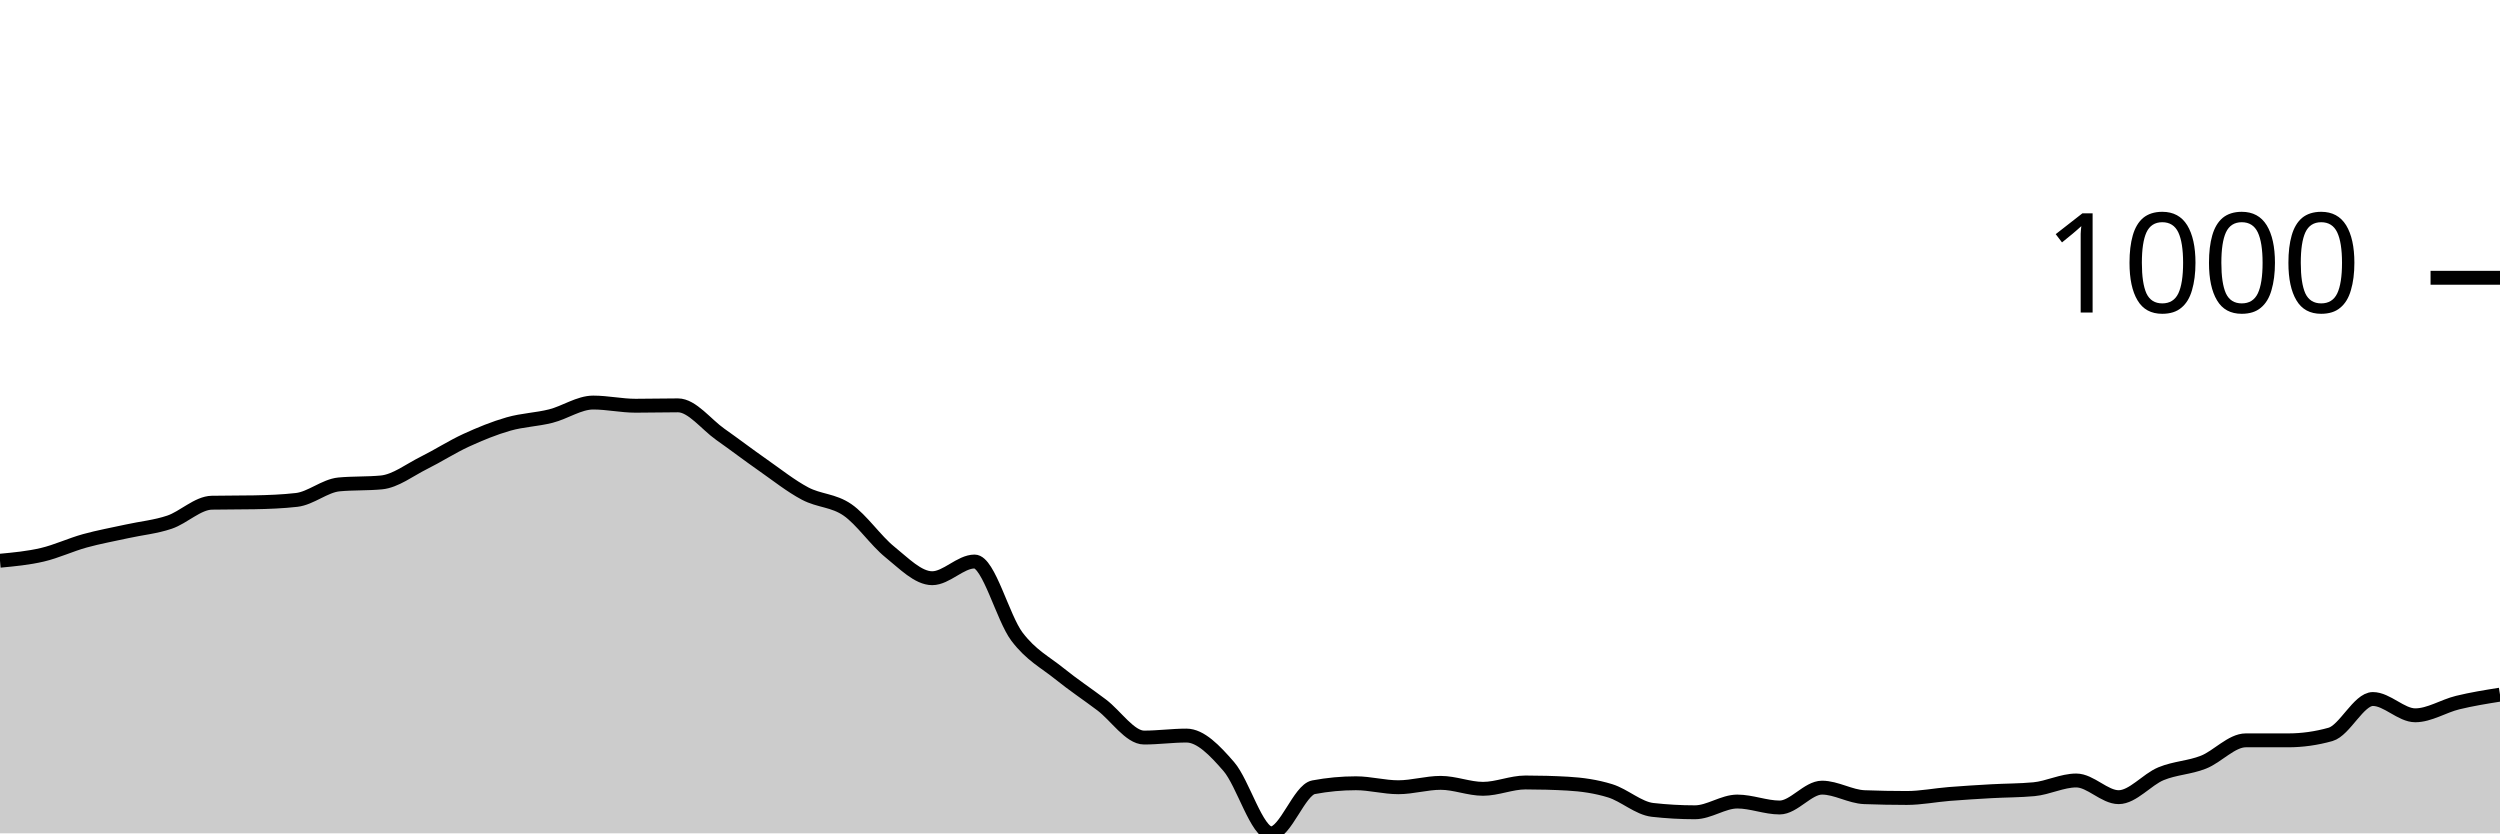
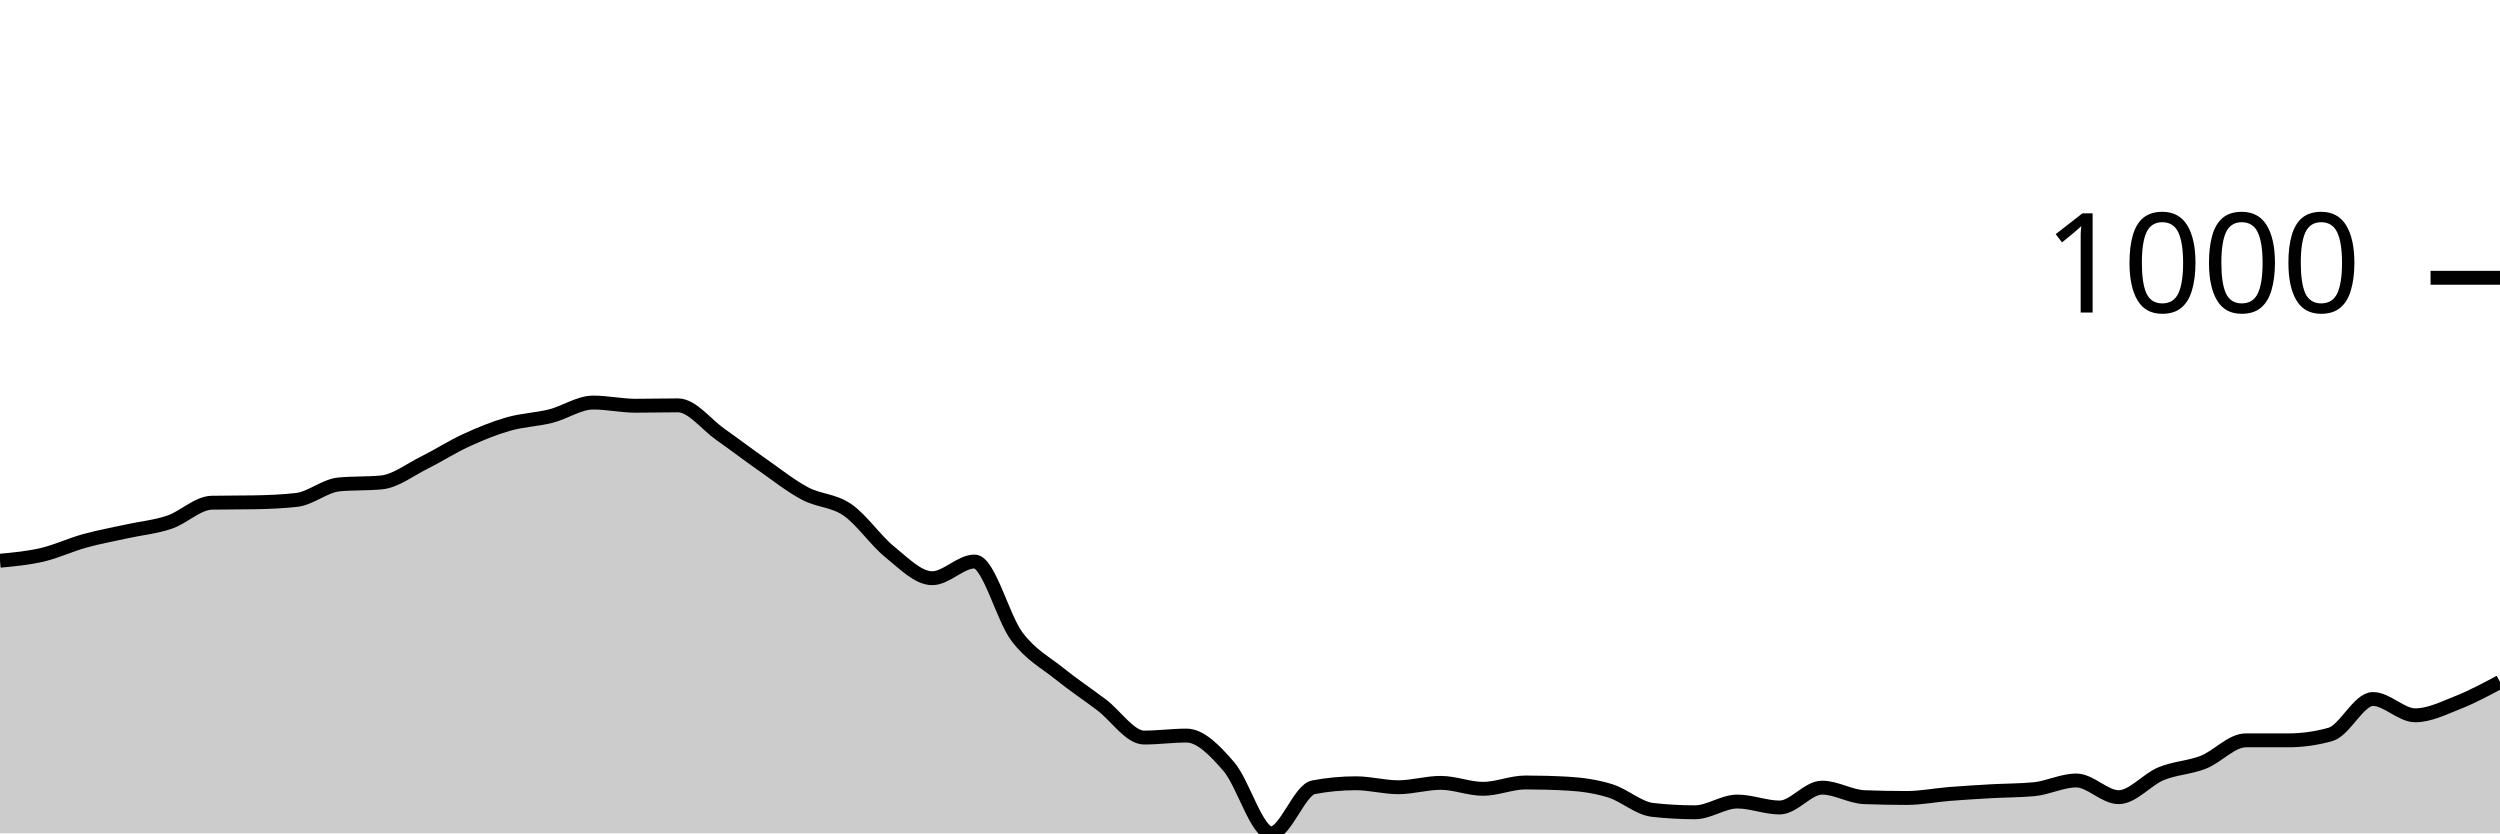
<svg xmlns="http://www.w3.org/2000/svg" viewBox="0 0 180 60">
  <g transform="translate(0,20)">
-     <path class="area" fill="rgba(0, 0, 0, 0.2)" d="M0,20.372C1.017,20.277,2.034,20.181,3.051,19.943C4.068,19.704,5.085,19.223,6.102,18.941C7.119,18.66,8.136,18.479,9.153,18.255C10.169,18.031,11.186,17.94,12.203,17.597C13.22,17.253,14.237,16.214,15.254,16.195C16.271,16.175,17.288,16.185,18.305,16.166C19.322,16.147,20.339,16.109,21.356,15.994C22.373,15.88,23.39,14.974,24.407,14.878C25.424,14.783,26.441,14.831,27.458,14.735C28.475,14.64,29.492,13.839,30.508,13.333C31.525,12.828,32.542,12.17,33.559,11.702C34.576,11.235,35.593,10.82,36.61,10.529C37.627,10.238,38.644,10.215,39.661,9.957C40.678,9.7,41.695,8.984,42.712,8.984C43.729,8.984,44.746,9.213,45.763,9.213C46.78,9.213,47.797,9.185,48.814,9.185C49.831,9.185,50.847,10.558,51.864,11.273C52.881,11.989,53.898,12.766,54.915,13.476C55.932,14.187,56.949,14.998,57.966,15.536C58.983,16.075,60,16.009,61.017,16.71C62.034,17.411,63.051,18.922,64.068,19.742C65.085,20.563,66.102,21.631,67.119,21.631C68.136,21.631,69.153,20.429,70.169,20.429C71.186,20.429,72.203,24.492,73.22,25.837C74.237,27.182,75.254,27.678,76.271,28.498C77.288,29.318,78.305,29.99,79.322,30.758C80.339,31.526,81.356,33.104,82.373,33.104C83.39,33.104,84.407,32.961,85.424,32.961C86.441,32.961,87.458,34.02,88.475,35.193C89.492,36.366,90.508,40,91.525,40C92.542,40,93.559,36.872,94.576,36.681C95.593,36.49,96.61,36.395,97.627,36.395C98.644,36.395,99.661,36.681,100.678,36.681C101.695,36.681,102.712,36.366,103.729,36.366C104.746,36.366,105.763,36.795,106.78,36.795C107.797,36.795,108.814,36.338,109.831,36.338C110.847,36.338,111.864,36.366,112.881,36.423C113.898,36.481,114.915,36.624,115.932,36.938C116.949,37.253,117.966,38.197,118.983,38.312C120,38.426,121.017,38.484,122.034,38.484C123.051,38.484,124.068,37.711,125.085,37.711C126.102,37.711,127.119,38.14,128.136,38.14C129.153,38.14,130.169,36.71,131.186,36.71C132.203,36.71,133.22,37.358,134.237,37.396C135.254,37.434,136.271,37.454,137.288,37.454C138.305,37.454,139.322,37.248,140.339,37.167C141.356,37.086,142.373,37.024,143.39,36.967C144.407,36.91,145.424,36.919,146.441,36.824C147.458,36.729,148.475,36.195,149.492,36.195C150.508,36.195,151.525,37.396,152.542,37.396C153.559,37.396,154.576,36.128,155.593,35.708C156.61,35.289,157.627,35.279,158.644,34.878C159.661,34.478,160.678,33.305,161.695,33.305C162.712,33.305,163.729,33.305,164.746,33.305C165.763,33.305,166.78,33.162,167.797,32.876C168.814,32.589,169.831,30.329,170.847,30.329C171.864,30.329,172.881,31.502,173.898,31.502C174.915,31.502,175.932,30.835,176.949,30.587C177.966,30.339,178.983,30.176,180,30.014L180,40C178.983,40,177.966,40,176.949,40C175.932,40,174.915,40,173.898,40C172.881,40,171.864,40,170.847,40C169.831,40,168.814,40,167.797,40C166.78,40,165.763,40,164.746,40C163.729,40,162.712,40,161.695,40C160.678,40,159.661,40,158.644,40C157.627,40,156.61,40,155.593,40C154.576,40,153.559,40,152.542,40C151.525,40,150.508,40,149.492,40C148.475,40,147.458,40,146.441,40C145.424,40,144.407,40,143.39,40C142.373,40,141.356,40,140.339,40C139.322,40,138.305,40,137.288,40C136.271,40,135.254,40,134.237,40C133.22,40,132.203,40,131.186,40C130.169,40,129.153,40,128.136,40C127.119,40,126.102,40,125.085,40C124.068,40,123.051,40,122.034,40C121.017,40,120,40,118.983,40C117.966,40,116.949,40,115.932,40C114.915,40,113.898,40,112.881,40C111.864,40,110.847,40,109.831,40C108.814,40,107.797,40,106.78,40C105.763,40,104.746,40,103.729,40C102.712,40,101.695,40,100.678,40C99.661,40,98.644,40,97.627,40C96.61,40,95.593,40,94.576,40C93.559,40,92.542,40,91.525,40C90.508,40,89.492,40,88.475,40C87.458,40,86.441,40,85.424,40C84.407,40,83.39,40,82.373,40C81.356,40,80.339,40,79.322,40C78.305,40,77.288,40,76.271,40C75.254,40,74.237,40,73.22,40C72.203,40,71.186,40,70.169,40C69.153,40,68.136,40,67.119,40C66.102,40,65.085,40,64.068,40C63.051,40,62.034,40,61.017,40C60,40,58.983,40,57.966,40C56.949,40,55.932,40,54.915,40C53.898,40,52.881,40,51.864,40C50.847,40,49.831,40,48.814,40C47.797,40,46.78,40,45.763,40C44.746,40,43.729,40,42.712,40C41.695,40,40.678,40,39.661,40C38.644,40,37.627,40,36.61,40C35.593,40,34.576,40,33.559,40C32.542,40,31.525,40,30.508,40C29.492,40,28.475,40,27.458,40C26.441,40,25.424,40,24.407,40C23.39,40,22.373,40,21.356,40C20.339,40,19.322,40,18.305,40C17.288,40,16.271,40,15.254,40C14.237,40,13.22,40,12.203,40C11.186,40,10.169,40,9.153,40C8.136,40,7.119,40,6.102,40C5.085,40,4.068,40,3.051,40C2.034,40,1.017,40,0,40Z" />
-     <path class="line" stroke="black" fill="none" d="M0,20.372C1.017,20.277,2.034,20.181,3.051,19.943C4.068,19.704,5.085,19.223,6.102,18.941C7.119,18.66,8.136,18.479,9.153,18.255C10.169,18.031,11.186,17.94,12.203,17.597C13.22,17.253,14.237,16.214,15.254,16.195C16.271,16.175,17.288,16.185,18.305,16.166C19.322,16.147,20.339,16.109,21.356,15.994C22.373,15.88,23.39,14.974,24.407,14.878C25.424,14.783,26.441,14.831,27.458,14.735C28.475,14.64,29.492,13.839,30.508,13.333C31.525,12.828,32.542,12.17,33.559,11.702C34.576,11.235,35.593,10.82,36.61,10.529C37.627,10.238,38.644,10.215,39.661,9.957C40.678,9.7,41.695,8.984,42.712,8.984C43.729,8.984,44.746,9.213,45.763,9.213C46.78,9.213,47.797,9.185,48.814,9.185C49.831,9.185,50.847,10.558,51.864,11.273C52.881,11.989,53.898,12.766,54.915,13.476C55.932,14.187,56.949,14.998,57.966,15.536C58.983,16.075,60,16.009,61.017,16.71C62.034,17.411,63.051,18.922,64.068,19.742C65.085,20.563,66.102,21.631,67.119,21.631C68.136,21.631,69.153,20.429,70.169,20.429C71.186,20.429,72.203,24.492,73.22,25.837C74.237,27.182,75.254,27.678,76.271,28.498C77.288,29.318,78.305,29.99,79.322,30.758C80.339,31.526,81.356,33.104,82.373,33.104C83.39,33.104,84.407,32.961,85.424,32.961C86.441,32.961,87.458,34.02,88.475,35.193C89.492,36.366,90.508,40,91.525,40C92.542,40,93.559,36.872,94.576,36.681C95.593,36.49,96.61,36.395,97.627,36.395C98.644,36.395,99.661,36.681,100.678,36.681C101.695,36.681,102.712,36.366,103.729,36.366C104.746,36.366,105.763,36.795,106.78,36.795C107.797,36.795,108.814,36.338,109.831,36.338C110.847,36.338,111.864,36.366,112.881,36.423C113.898,36.481,114.915,36.624,115.932,36.938C116.949,37.253,117.966,38.197,118.983,38.312C120,38.426,121.017,38.484,122.034,38.484C123.051,38.484,124.068,37.711,125.085,37.711C126.102,37.711,127.119,38.14,128.136,38.14C129.153,38.14,130.169,36.71,131.186,36.71C132.203,36.71,133.22,37.358,134.237,37.396C135.254,37.434,136.271,37.454,137.288,37.454C138.305,37.454,139.322,37.248,140.339,37.167C141.356,37.086,142.373,37.024,143.39,36.967C144.407,36.91,145.424,36.919,146.441,36.824C147.458,36.729,148.475,36.195,149.492,36.195C150.508,36.195,151.525,37.396,152.542,37.396C153.559,37.396,154.576,36.128,155.593,35.708C156.61,35.289,157.627,35.279,158.644,34.878C159.661,34.478,160.678,33.305,161.695,33.305C162.712,33.305,163.729,33.305,164.746,33.305C165.763,33.305,166.78,33.162,167.797,32.876C168.814,32.589,169.831,30.329,170.847,30.329C171.864,30.329,172.881,31.502,173.898,31.502C174.915,31.502,175.932,30.835,176.949,30.587C177.966,30.339,178.983,30.176,180,30.014" />
+     <path class="area" fill="rgba(0, 0, 0, 0.2)" d="M0,20.372C1.017,20.277,2.034,20.181,3.051,19.943C4.068,19.704,5.085,19.223,6.102,18.941C7.119,18.66,8.136,18.479,9.153,18.255C10.169,18.031,11.186,17.94,12.203,17.597C13.22,17.253,14.237,16.214,15.254,16.195C16.271,16.175,17.288,16.185,18.305,16.166C19.322,16.147,20.339,16.109,21.356,15.994C22.373,15.88,23.39,14.974,24.407,14.878C25.424,14.783,26.441,14.831,27.458,14.735C28.475,14.64,29.492,13.839,30.508,13.333C31.525,12.828,32.542,12.17,33.559,11.702C34.576,11.235,35.593,10.82,36.61,10.529C37.627,10.238,38.644,10.215,39.661,9.957C40.678,9.7,41.695,8.984,42.712,8.984C43.729,8.984,44.746,9.213,45.763,9.213C46.78,9.213,47.797,9.185,48.814,9.185C49.831,9.185,50.847,10.558,51.864,11.273C52.881,11.989,53.898,12.766,54.915,13.476C55.932,14.187,56.949,14.998,57.966,15.536C58.983,16.075,60,16.009,61.017,16.71C62.034,17.411,63.051,18.922,64.068,19.742C65.085,20.563,66.102,21.631,67.119,21.631C68.136,21.631,69.153,20.429,70.169,20.429C71.186,20.429,72.203,24.492,73.22,25.837C74.237,27.182,75.254,27.678,76.271,28.498C77.288,29.318,78.305,29.99,79.322,30.758C80.339,31.526,81.356,33.104,82.373,33.104C83.39,33.104,84.407,32.961,85.424,32.961C86.441,32.961,87.458,34.02,88.475,35.193C89.492,36.366,90.508,40,91.525,40C92.542,40,93.559,36.872,94.576,36.681C95.593,36.49,96.61,36.395,97.627,36.395C98.644,36.395,99.661,36.681,100.678,36.681C101.695,36.681,102.712,36.366,103.729,36.366C104.746,36.366,105.763,36.795,106.78,36.795C107.797,36.795,108.814,36.338,109.831,36.338C110.847,36.338,111.864,36.366,112.881,36.423C113.898,36.481,114.915,36.624,115.932,36.938C116.949,37.253,117.966,38.197,118.983,38.312C120,38.426,121.017,38.484,122.034,38.484C123.051,38.484,124.068,37.711,125.085,37.711C126.102,37.711,127.119,38.14,128.136,38.14C129.153,38.14,130.169,36.71,131.186,36.71C132.203,36.71,133.22,37.358,134.237,37.396C135.254,37.434,136.271,37.454,137.288,37.454C138.305,37.454,139.322,37.248,140.339,37.167C141.356,37.086,142.373,37.024,143.39,36.967C144.407,36.91,145.424,36.919,146.441,36.824C147.458,36.729,148.475,36.195,149.492,36.195C150.508,36.195,151.525,37.396,152.542,37.396C153.559,37.396,154.576,36.128,155.593,35.708C156.61,35.289,157.627,35.279,158.644,34.878C159.661,34.478,160.678,33.305,161.695,33.305C162.712,33.305,163.729,33.305,164.746,33.305C165.763,33.305,166.78,33.162,167.797,32.876C168.814,32.589,169.831,30.329,170.847,30.329C171.864,30.329,172.881,31.502,173.898,31.502C174.915,31.502,175.932,30.987,176.949,30.587C177.966,30.186,178.983,29.642,180,29.099L180,40C178.983,40,177.966,40,176.949,40C175.932,40,174.915,40,173.898,40C172.881,40,171.864,40,170.847,40C169.831,40,168.814,40,167.797,40C166.78,40,165.763,40,164.746,40C163.729,40,162.712,40,161.695,40C160.678,40,159.661,40,158.644,40C157.627,40,156.61,40,155.593,40C154.576,40,153.559,40,152.542,40C151.525,40,150.508,40,149.492,40C148.475,40,147.458,40,146.441,40C145.424,40,144.407,40,143.39,40C142.373,40,141.356,40,140.339,40C139.322,40,138.305,40,137.288,40C136.271,40,135.254,40,134.237,40C133.22,40,132.203,40,131.186,40C130.169,40,129.153,40,128.136,40C127.119,40,126.102,40,125.085,40C124.068,40,123.051,40,122.034,40C121.017,40,120,40,118.983,40C117.966,40,116.949,40,115.932,40C114.915,40,113.898,40,112.881,40C111.864,40,110.847,40,109.831,40C108.814,40,107.797,40,106.78,40C105.763,40,104.746,40,103.729,40C102.712,40,101.695,40,100.678,40C99.661,40,98.644,40,97.627,40C96.61,40,95.593,40,94.576,40C93.559,40,92.542,40,91.525,40C90.508,40,89.492,40,88.475,40C87.458,40,86.441,40,85.424,40C84.407,40,83.39,40,82.373,40C81.356,40,80.339,40,79.322,40C78.305,40,77.288,40,76.271,40C75.254,40,74.237,40,73.22,40C72.203,40,71.186,40,70.169,40C69.153,40,68.136,40,67.119,40C66.102,40,65.085,40,64.068,40C63.051,40,62.034,40,61.017,40C60,40,58.983,40,57.966,40C56.949,40,55.932,40,54.915,40C53.898,40,52.881,40,51.864,40C50.847,40,49.831,40,48.814,40C47.797,40,46.78,40,45.763,40C44.746,40,43.729,40,42.712,40C41.695,40,40.678,40,39.661,40C38.644,40,37.627,40,36.61,40C35.593,40,34.576,40,33.559,40C32.542,40,31.525,40,30.508,40C29.492,40,28.475,40,27.458,40C26.441,40,25.424,40,24.407,40C23.39,40,22.373,40,21.356,40C20.339,40,19.322,40,18.305,40C17.288,40,16.271,40,15.254,40C14.237,40,13.22,40,12.203,40C11.186,40,10.169,40,9.153,40C8.136,40,7.119,40,6.102,40C5.085,40,4.068,40,3.051,40C2.034,40,1.017,40,0,40Z" />
+     <path class="line" stroke="black" fill="none" d="M0,20.372C1.017,20.277,2.034,20.181,3.051,19.943C4.068,19.704,5.085,19.223,6.102,18.941C7.119,18.66,8.136,18.479,9.153,18.255C10.169,18.031,11.186,17.94,12.203,17.597C13.22,17.253,14.237,16.214,15.254,16.195C16.271,16.175,17.288,16.185,18.305,16.166C19.322,16.147,20.339,16.109,21.356,15.994C22.373,15.88,23.39,14.974,24.407,14.878C25.424,14.783,26.441,14.831,27.458,14.735C28.475,14.64,29.492,13.839,30.508,13.333C31.525,12.828,32.542,12.17,33.559,11.702C34.576,11.235,35.593,10.82,36.61,10.529C37.627,10.238,38.644,10.215,39.661,9.957C40.678,9.7,41.695,8.984,42.712,8.984C43.729,8.984,44.746,9.213,45.763,9.213C46.78,9.213,47.797,9.185,48.814,9.185C49.831,9.185,50.847,10.558,51.864,11.273C52.881,11.989,53.898,12.766,54.915,13.476C55.932,14.187,56.949,14.998,57.966,15.536C58.983,16.075,60,16.009,61.017,16.71C62.034,17.411,63.051,18.922,64.068,19.742C65.085,20.563,66.102,21.631,67.119,21.631C68.136,21.631,69.153,20.429,70.169,20.429C71.186,20.429,72.203,24.492,73.22,25.837C74.237,27.182,75.254,27.678,76.271,28.498C77.288,29.318,78.305,29.99,79.322,30.758C80.339,31.526,81.356,33.104,82.373,33.104C83.39,33.104,84.407,32.961,85.424,32.961C86.441,32.961,87.458,34.02,88.475,35.193C89.492,36.366,90.508,40,91.525,40C92.542,40,93.559,36.872,94.576,36.681C95.593,36.49,96.61,36.395,97.627,36.395C98.644,36.395,99.661,36.681,100.678,36.681C101.695,36.681,102.712,36.366,103.729,36.366C104.746,36.366,105.763,36.795,106.78,36.795C107.797,36.795,108.814,36.338,109.831,36.338C110.847,36.338,111.864,36.366,112.881,36.423C113.898,36.481,114.915,36.624,115.932,36.938C116.949,37.253,117.966,38.197,118.983,38.312C120,38.426,121.017,38.484,122.034,38.484C123.051,38.484,124.068,37.711,125.085,37.711C126.102,37.711,127.119,38.14,128.136,38.14C129.153,38.14,130.169,36.71,131.186,36.71C132.203,36.71,133.22,37.358,134.237,37.396C135.254,37.434,136.271,37.454,137.288,37.454C138.305,37.454,139.322,37.248,140.339,37.167C141.356,37.086,142.373,37.024,143.39,36.967C144.407,36.91,145.424,36.919,146.441,36.824C147.458,36.729,148.475,36.195,149.492,36.195C150.508,36.195,151.525,37.396,152.542,37.396C153.559,37.396,154.576,36.128,155.593,35.708C156.61,35.289,157.627,35.279,158.644,34.878C159.661,34.478,160.678,33.305,161.695,33.305C162.712,33.305,163.729,33.305,164.746,33.305C165.763,33.305,166.78,33.162,167.797,32.876C168.814,32.589,169.831,30.329,170.847,30.329C171.864,30.329,172.881,31.502,173.898,31.502C174.915,31.502,175.932,30.987,176.949,30.587C177.966,30.186,178.983,29.642,180,29.099" />
    <path class="axis-ceiling" stroke-width="1" stroke="black" fill="none" d="M175,0L180,0" />
    <text class="axis-ceiling-label" font-family="sans-serif" text-anchor="end" font-size="10px" x="170" y="2.5">1000</text>
  </g>
</svg>
